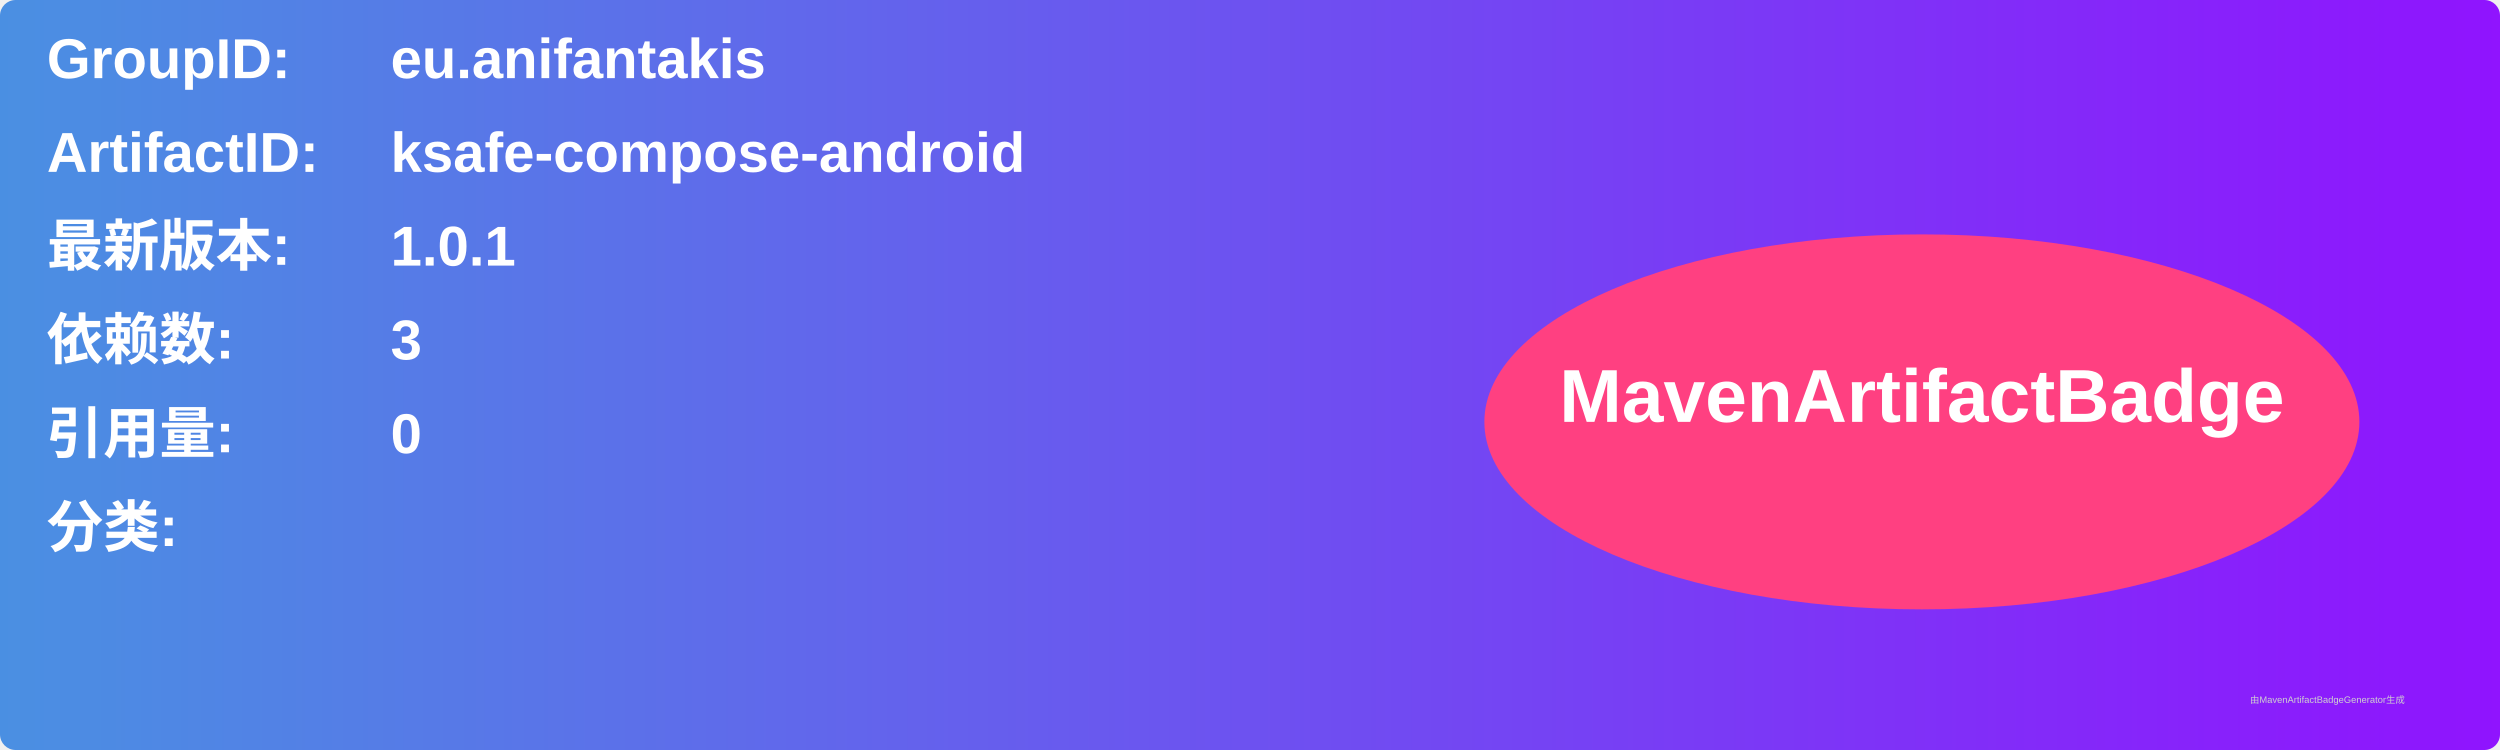
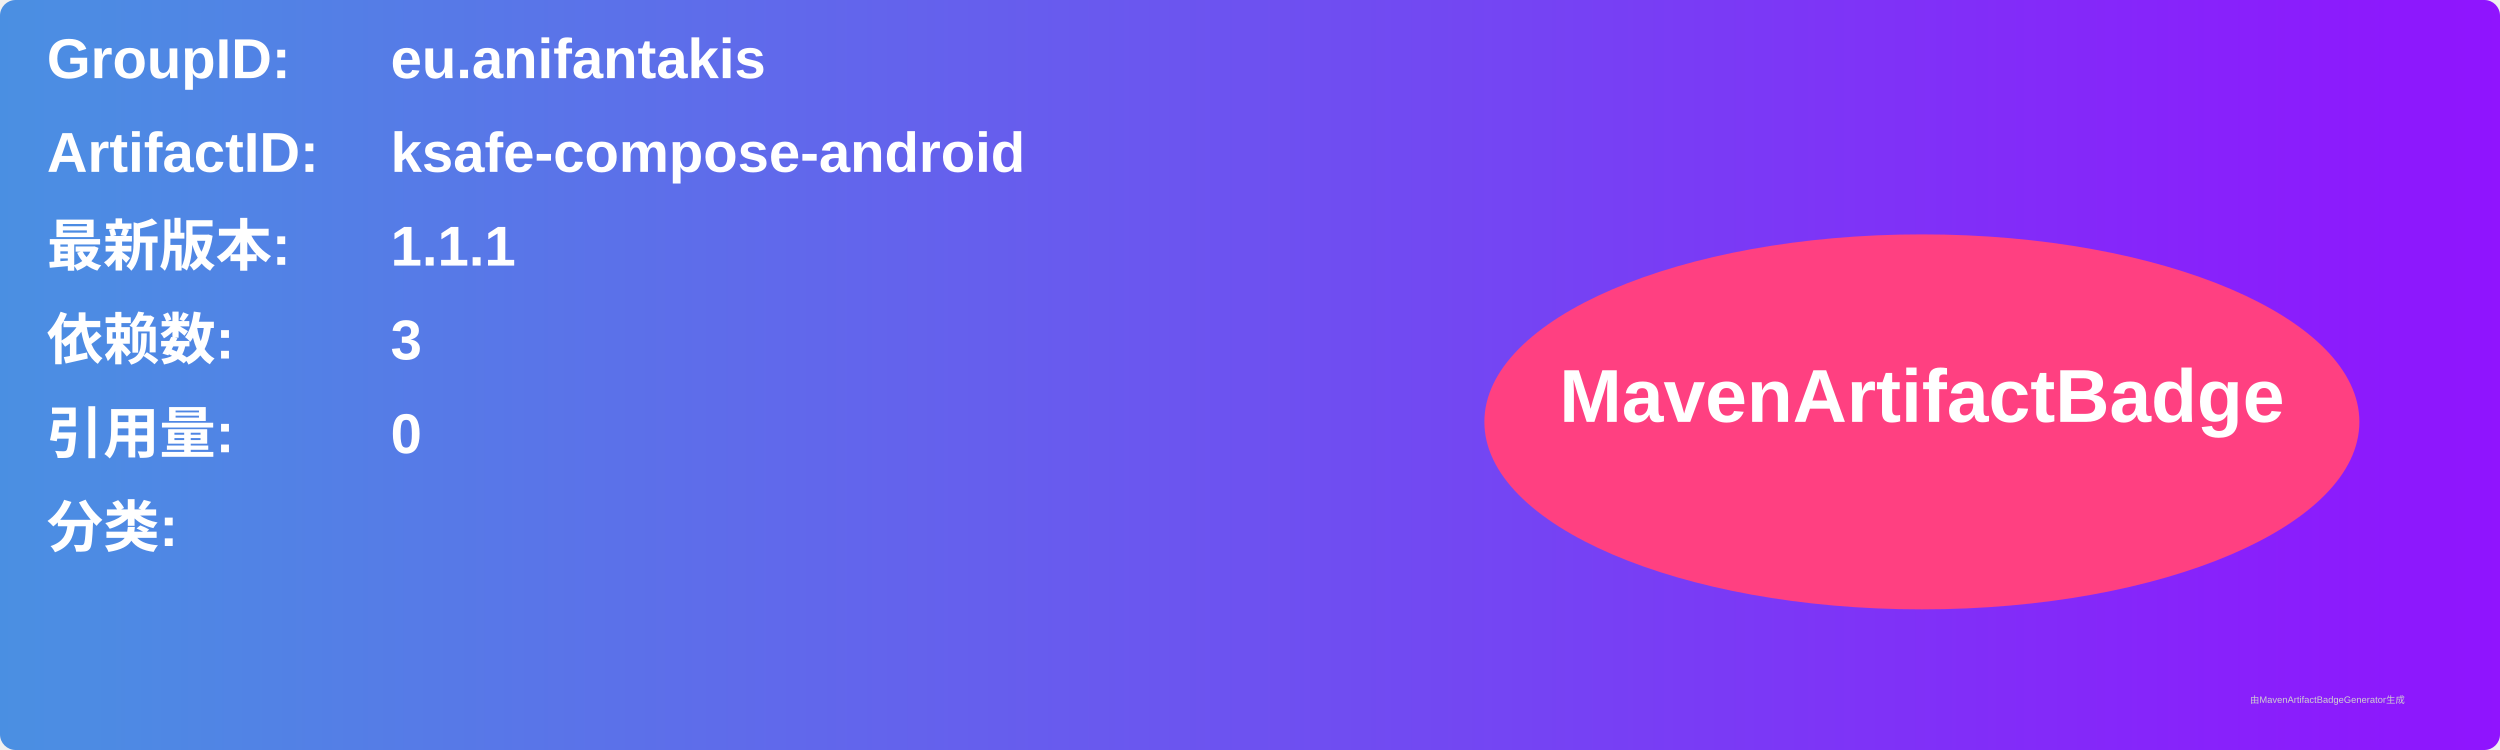
<svg xmlns="http://www.w3.org/2000/svg" width="800" height="240" viewBox="0 0 800 240">
  <linearGradient id="grad" x1="0%" y1="0%" x2="100%" y2="0%">
    <stop offset="0%" stop-color="#4a90e2" />
    <stop offset="100%" stop-color="#9013fe" />
  </linearGradient>
  <rect width="100%" height="100%" rx="5" ry="5" fill="url(#grad)" />
  <g transform="translate(15, 15)">
    <text x="0" y="10" font-family="Arial" font-size="18" fill="white" font-weight="bold" width="260">GroupID:</text>
    <text x="110" y="10" font-family="Arial" font-size="18" fill="white" font-weight="bold" width="460">eu.anifantakis</text>
    <text x="0" y="40" font-family="Arial" font-size="18" fill="white" font-weight="bold" width="260">ArtifactID:</text>
    <text x="110" y="40" font-family="Arial" font-size="18" fill="white" font-weight="bold" width="460">ksafe-compose-android</text>
    <text x="0" y="70" font-family="Arial" font-size="18" fill="white" font-weight="bold">最新版本:</text>
    <text x="110" y="70" font-family="Arial" font-size="18" fill="white" font-weight="bold">
-       <tspan font-weight="bold">1.0.1</tspan>
+       <tspan font-weight="bold">1.1.1</tspan>
    </text>
    <text x="0" y="100" font-family="Arial" font-size="18" fill="white" font-weight="bold">依赖数: </text>
    <text x="110" y="100" font-family="Arial" font-size="18" fill="white">
      <tspan font-weight="bold">3</tspan>
    </text>
    <text x="0" y="130" font-family="Arial" font-size="18" fill="white" font-weight="bold">引用量: </text>
    <text x="110" y="130" font-family="Arial" font-size="18" fill="white">
      <tspan font-weight="bold">0</tspan>
    </text>
    <text x="0" y="160" font-family="Arial" font-size="18" fill="white" font-weight="bold">分类:</text>
    <text x="10" y="190" font-family="Arial" font-size="10" fill="white">
      <tspan font-weight="bold" />
    </text>
    <ellipse cx="600" cy="120" rx="140" ry="60" fill="#ff4081" />
    <text x="600" y="120" text-anchor="middle" font-family="Arial" font-size="24" fill="white" font-weight="bold">MavenArtifactBadge</text>
  </g>
  <text x="720" y="225" font-family="Arial" font-size="3" fill="#d0d0d0">由MavenArtifactBadgeGenerator生成</text>
</svg>
